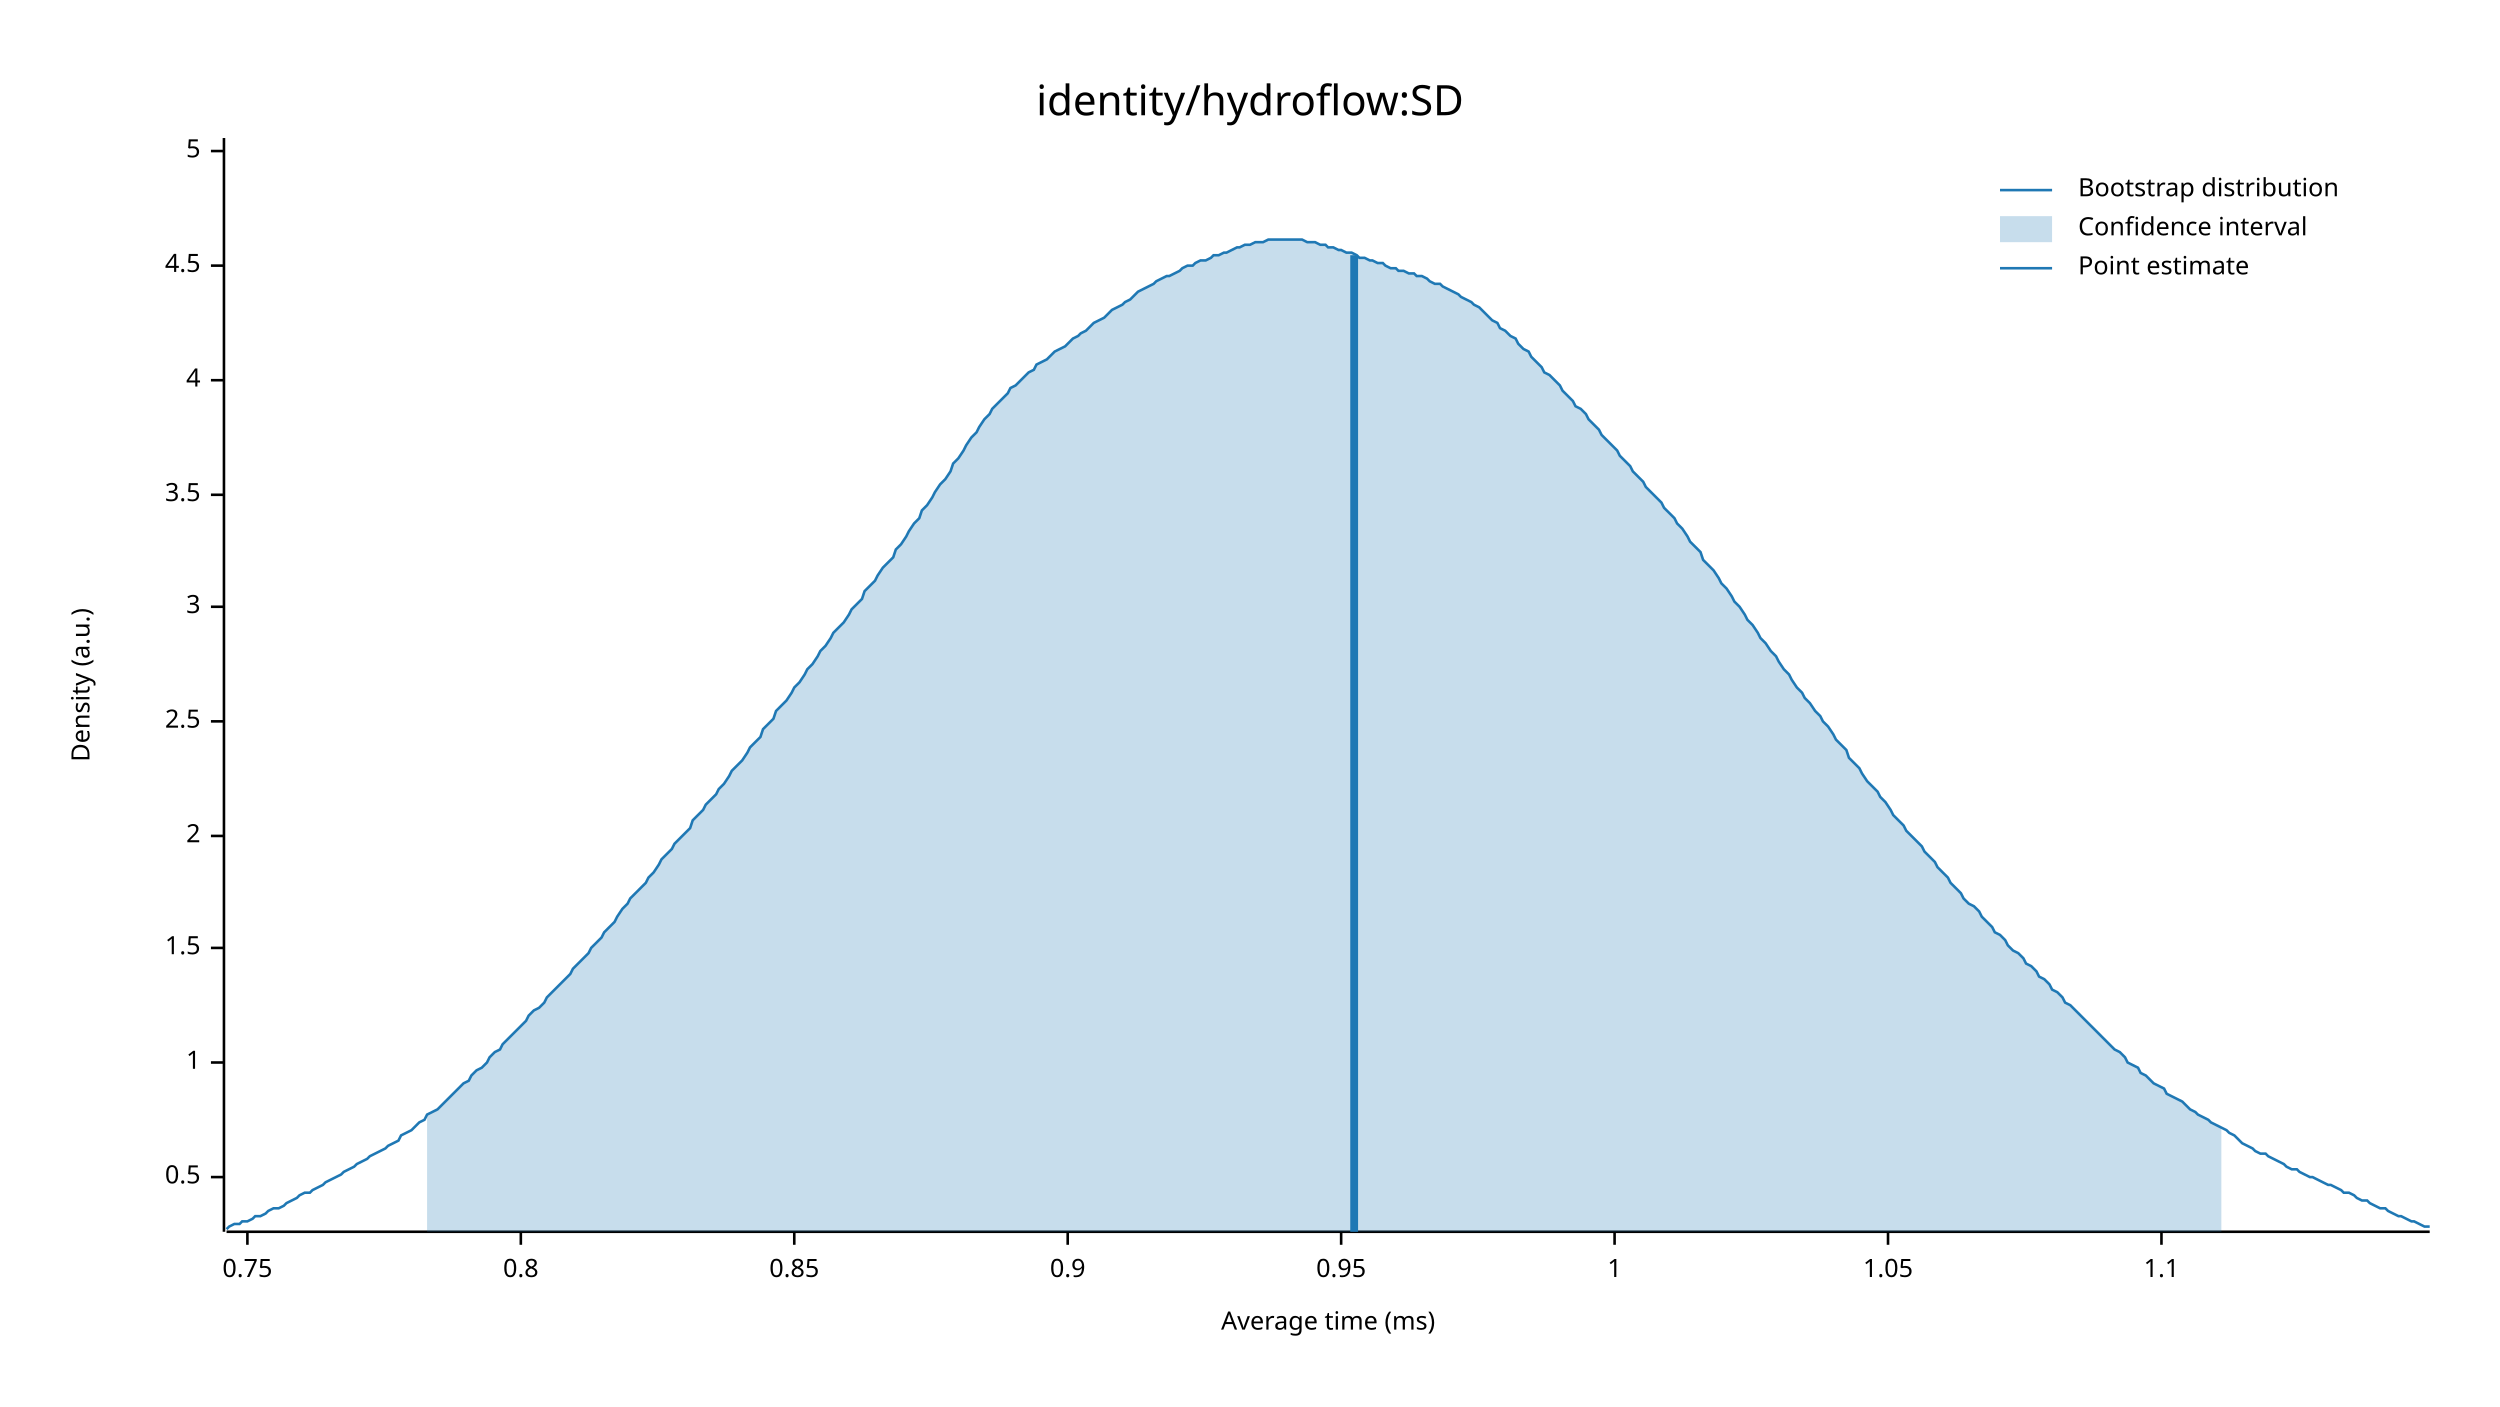
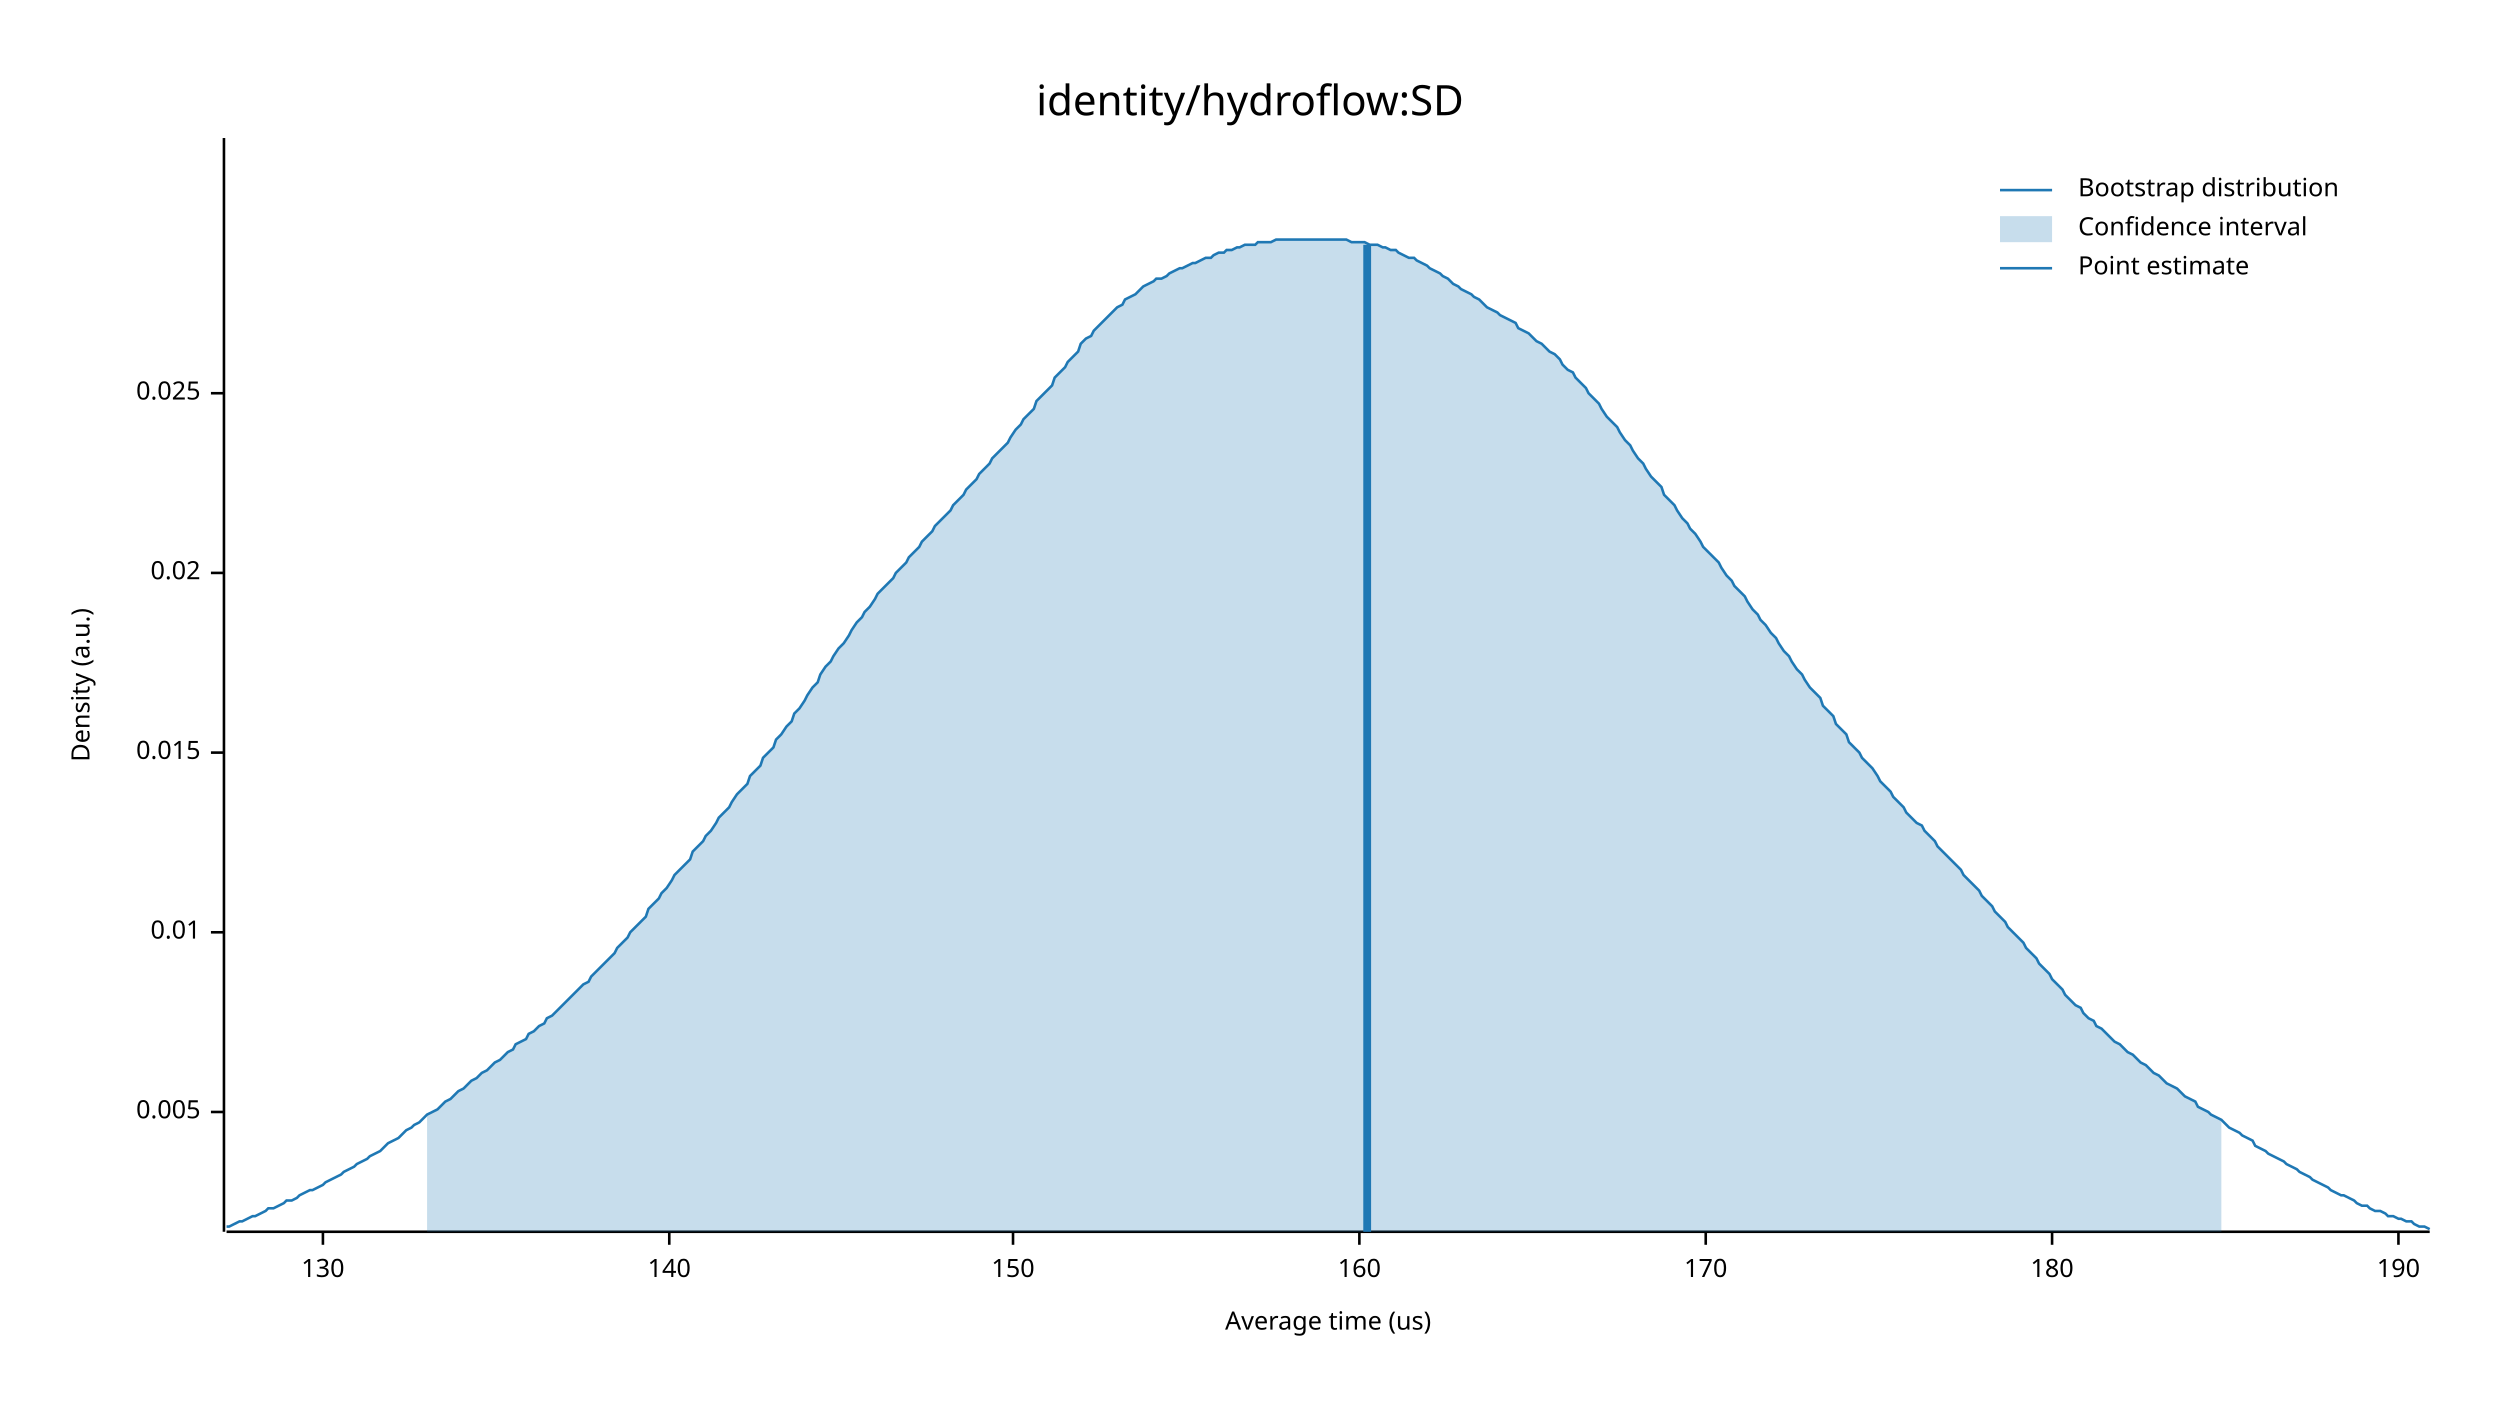
<svg xmlns="http://www.w3.org/2000/svg" width="960" height="540" viewBox="0 0 960 540">
  <text x="480" y="32" dy="0.76em" text-anchor="middle" font-family="sans-serif" font-size="16.129" opacity="1" fill="#000000">
identity/hydroflow:SD
</text>
  <text x="27" y="263" dy="0.76em" text-anchor="middle" font-family="sans-serif" font-size="9.677" opacity="1" fill="#000000" transform="rotate(270, 27, 263)">
Density (a.u.)
</text>
  <text x="510" y="513" dy="-0.5ex" text-anchor="middle" font-family="sans-serif" font-size="9.677" opacity="1" fill="#000000">
- Average time (ms)
+ Average time (us)
</text>
  <polyline fill="none" opacity="1" stroke="#000000" stroke-width="1" points="86,53 86,473 " />
-   <text x="77" y="452" dy="0.5ex" text-anchor="end" font-family="sans-serif" font-size="9.677" opacity="1" fill="#000000">
- 0.5
+   <text x="77" y="427" dy="0.5ex" text-anchor="end" font-family="sans-serif" font-size="9.677" opacity="1" fill="#000000">
+ 0.005
</text>
-   <polyline fill="none" opacity="1" stroke="#000000" stroke-width="1" points="81,452 86,452 " />
-   <text x="77" y="408" dy="0.5ex" text-anchor="end" font-family="sans-serif" font-size="9.677" opacity="1" fill="#000000">
- 1
+   <polyline fill="none" opacity="1" stroke="#000000" stroke-width="1" points="81,427 86,427 " />
+   <text x="77" y="358" dy="0.5ex" text-anchor="end" font-family="sans-serif" font-size="9.677" opacity="1" fill="#000000">
+ 0.01
</text>
-   <polyline fill="none" opacity="1" stroke="#000000" stroke-width="1" points="81,408 86,408 " />
-   <text x="77" y="364" dy="0.5ex" text-anchor="end" font-family="sans-serif" font-size="9.677" opacity="1" fill="#000000">
- 1.5
+   <polyline fill="none" opacity="1" stroke="#000000" stroke-width="1" points="81,358 86,358 " />
+   <text x="77" y="289" dy="0.5ex" text-anchor="end" font-family="sans-serif" font-size="9.677" opacity="1" fill="#000000">
+ 0.015
</text>
-   <polyline fill="none" opacity="1" stroke="#000000" stroke-width="1" points="81,364 86,364 " />
-   <text x="77" y="321" dy="0.5ex" text-anchor="end" font-family="sans-serif" font-size="9.677" opacity="1" fill="#000000">
- 2
+   <polyline fill="none" opacity="1" stroke="#000000" stroke-width="1" points="81,289 86,289 " />
+   <text x="77" y="220" dy="0.5ex" text-anchor="end" font-family="sans-serif" font-size="9.677" opacity="1" fill="#000000">
+ 0.02
</text>
-   <polyline fill="none" opacity="1" stroke="#000000" stroke-width="1" points="81,321 86,321 " />
-   <text x="77" y="277" dy="0.5ex" text-anchor="end" font-family="sans-serif" font-size="9.677" opacity="1" fill="#000000">
- 2.5
+   <polyline fill="none" opacity="1" stroke="#000000" stroke-width="1" points="81,220 86,220 " />
+   <text x="77" y="151" dy="0.5ex" text-anchor="end" font-family="sans-serif" font-size="9.677" opacity="1" fill="#000000">
+ 0.025
</text>
-   <polyline fill="none" opacity="1" stroke="#000000" stroke-width="1" points="81,277 86,277 " />
-   <text x="77" y="233" dy="0.5ex" text-anchor="end" font-family="sans-serif" font-size="9.677" opacity="1" fill="#000000">
- 3
+   <polyline fill="none" opacity="1" stroke="#000000" stroke-width="1" points="81,151 86,151 " />
+   <polyline fill="none" opacity="1" stroke="#000000" stroke-width="1" points="87,473 933,473 " />
+   <text x="124" y="483" dy="0.76em" text-anchor="middle" font-family="sans-serif" font-size="9.677" opacity="1" fill="#000000">
+ 130
</text>
-   <polyline fill="none" opacity="1" stroke="#000000" stroke-width="1" points="81,233 86,233 " />
-   <text x="77" y="190" dy="0.5ex" text-anchor="end" font-family="sans-serif" font-size="9.677" opacity="1" fill="#000000">
- 3.5
+   <polyline fill="none" opacity="1" stroke="#000000" stroke-width="1" points="124,473 124,478 " />
+   <text x="257" y="483" dy="0.76em" text-anchor="middle" font-family="sans-serif" font-size="9.677" opacity="1" fill="#000000">
+ 140
</text>
-   <polyline fill="none" opacity="1" stroke="#000000" stroke-width="1" points="81,190 86,190 " />
-   <text x="77" y="146" dy="0.5ex" text-anchor="end" font-family="sans-serif" font-size="9.677" opacity="1" fill="#000000">
- 4
+   <polyline fill="none" opacity="1" stroke="#000000" stroke-width="1" points="257,473 257,478 " />
+   <text x="389" y="483" dy="0.76em" text-anchor="middle" font-family="sans-serif" font-size="9.677" opacity="1" fill="#000000">
+ 150
</text>
-   <polyline fill="none" opacity="1" stroke="#000000" stroke-width="1" points="81,146 86,146 " />
-   <text x="77" y="102" dy="0.5ex" text-anchor="end" font-family="sans-serif" font-size="9.677" opacity="1" fill="#000000">
- 4.5
+   <polyline fill="none" opacity="1" stroke="#000000" stroke-width="1" points="389,473 389,478 " />
+   <text x="522" y="483" dy="0.76em" text-anchor="middle" font-family="sans-serif" font-size="9.677" opacity="1" fill="#000000">
+ 160
</text>
-   <polyline fill="none" opacity="1" stroke="#000000" stroke-width="1" points="81,102 86,102 " />
-   <text x="77" y="58" dy="0.5ex" text-anchor="end" font-family="sans-serif" font-size="9.677" opacity="1" fill="#000000">
- 5
+   <polyline fill="none" opacity="1" stroke="#000000" stroke-width="1" points="522,473 522,478 " />
+   <text x="655" y="483" dy="0.76em" text-anchor="middle" font-family="sans-serif" font-size="9.677" opacity="1" fill="#000000">
+ 170
</text>
-   <polyline fill="none" opacity="1" stroke="#000000" stroke-width="1" points="81,58 86,58 " />
-   <polyline fill="none" opacity="1" stroke="#000000" stroke-width="1" points="87,473 933,473 " />
-   <text x="95" y="483" dy="0.76em" text-anchor="middle" font-family="sans-serif" font-size="9.677" opacity="1" fill="#000000">
- 0.75
+   <polyline fill="none" opacity="1" stroke="#000000" stroke-width="1" points="655,473 655,478 " />
+   <text x="788" y="483" dy="0.76em" text-anchor="middle" font-family="sans-serif" font-size="9.677" opacity="1" fill="#000000">
+ 180
</text>
-   <polyline fill="none" opacity="1" stroke="#000000" stroke-width="1" points="95,473 95,478 " />
-   <text x="200" y="483" dy="0.76em" text-anchor="middle" font-family="sans-serif" font-size="9.677" opacity="1" fill="#000000">
- 0.8
+   <polyline fill="none" opacity="1" stroke="#000000" stroke-width="1" points="788,473 788,478 " />
+   <text x="921" y="483" dy="0.76em" text-anchor="middle" font-family="sans-serif" font-size="9.677" opacity="1" fill="#000000">
+ 190
</text>
-   <polyline fill="none" opacity="1" stroke="#000000" stroke-width="1" points="200,473 200,478 " />
-   <text x="305" y="483" dy="0.76em" text-anchor="middle" font-family="sans-serif" font-size="9.677" opacity="1" fill="#000000">
- 0.85
- </text>
-   <polyline fill="none" opacity="1" stroke="#000000" stroke-width="1" points="305,473 305,478 " />
-   <text x="410" y="483" dy="0.76em" text-anchor="middle" font-family="sans-serif" font-size="9.677" opacity="1" fill="#000000">
- 0.9
- </text>
-   <polyline fill="none" opacity="1" stroke="#000000" stroke-width="1" points="410,473 410,478 " />
-   <text x="515" y="483" dy="0.76em" text-anchor="middle" font-family="sans-serif" font-size="9.677" opacity="1" fill="#000000">
- 0.95
- </text>
-   <polyline fill="none" opacity="1" stroke="#000000" stroke-width="1" points="515,473 515,478 " />
-   <text x="620" y="483" dy="0.76em" text-anchor="middle" font-family="sans-serif" font-size="9.677" opacity="1" fill="#000000">
- 1
- </text>
-   <polyline fill="none" opacity="1" stroke="#000000" stroke-width="1" points="620,473 620,478 " />
-   <text x="725" y="483" dy="0.76em" text-anchor="middle" font-family="sans-serif" font-size="9.677" opacity="1" fill="#000000">
- 1.05
- </text>
-   <polyline fill="none" opacity="1" stroke="#000000" stroke-width="1" points="725,473 725,478 " />
-   <text x="830" y="483" dy="0.76em" text-anchor="middle" font-family="sans-serif" font-size="9.677" opacity="1" fill="#000000">
- 1.1
- </text>
-   <polyline fill="none" opacity="1" stroke="#000000" stroke-width="1" points="830,473 830,478 " />
-   <polyline fill="none" opacity="1" stroke="#1F78B4" stroke-width="1" points="87,472 88,471 90,470 92,470 93,469 95,469 97,468 98,467 100,467 102,466 103,465 105,464 107,464 109,463 110,462 112,461 114,460 115,459 117,458 119,458 120,457 122,456 124,455 125,454 127,453 129,452 131,451 132,450 134,449 136,448 137,447 139,446 141,445 142,444 144,443 146,442 148,441 149,440 151,439 153,438 154,436 156,435 158,434 159,433 161,431 163,430 164,428 166,427 168,426 170,424 171,423 173,421 175,419 176,418 178,416 180,415 181,413 183,411 185,410 187,408 188,406 190,404 192,403 193,401 195,399 197,397 198,396 200,394 202,392 203,390 205,388 207,387 209,385 210,383 212,381 214,379 215,378 217,376 219,374 220,372 222,370 224,368 226,366 227,364 229,362 231,360 232,358 234,356 236,354 237,352 239,349 241,347 242,345 244,343 246,341 248,339 249,337 251,335 253,332 254,330 256,328 258,326 259,324 261,322 263,320 265,318 266,315 268,313 270,311 271,309 273,307 275,305 276,303 278,301 280,298 281,296 283,294 285,292 287,289 288,287 290,285 292,283 293,280 295,278 297,276 298,273 300,271 302,269 304,266 305,264 307,262 309,259 310,257 312,255 314,252 315,250 317,248 319,245 320,243 322,241 324,239 326,236 327,234 329,232 331,230 332,227 334,225 336,223 337,221 339,218 341,216 343,214 344,211 346,209 348,206 349,204 351,201 353,199 354,196 356,194 358,191 359,189 361,186 363,184 365,181 366,178 368,176 370,173 371,171 373,168 375,166 376,164 378,161 380,159 381,157 383,155 385,153 387,151 388,149 390,148 392,146 393,145 395,143 397,142 398,140 400,139 402,138 404,136 405,135 407,134 409,133 410,132 412,130 414,129 415,128 417,127 419,125 420,124 422,123 424,122 426,120 427,119 429,118 431,117 432,116 434,115 436,113 437,112 439,111 441,110 443,109 444,108 446,107 448,106 449,106 451,105 453,104 454,103 456,102 458,102 459,101 461,100 463,100 465,99 466,98 468,98 470,97 471,97 473,96 475,95 476,95 478,94 480,94 482,93 483,93 485,93 487,92 488,92 490,92 492,92 493,92 495,92 497,92 498,92 500,92 502,93 504,93 505,93 507,94 509,94 510,95 512,95 514,96 515,96 517,97 519,97 521,98 522,99 524,99 526,100 527,100 529,101 531,101 532,102 534,103 536,103 537,104 539,104 541,105 543,105 544,106 546,106 548,107 549,108 551,109 553,109 554,110 556,111 558,112 560,113 561,114 563,115 565,116 566,117 568,118 570,120 571,121 573,123 575,124 576,126 578,127 580,129 582,130 583,132 585,134 587,135 588,137 590,139 592,141 593,143 595,144 597,146 599,148 600,150 602,152 604,154 605,156 607,157 609,159 610,161 612,163 614,165 615,167 617,169 619,171 621,173 622,175 624,177 626,179 627,181 629,183 631,185 632,187 634,189 636,191 638,193 639,195 641,197 643,199 644,201 646,203 648,206 649,208 651,210 653,212 654,215 656,217 658,219 660,222 661,224 663,226 665,229 666,231 668,233 670,236 671,238 673,240 675,243 676,245 678,247 680,250 682,252 683,254 685,257 687,259 688,261 690,264 692,266 693,268 695,270 697,273 699,275 700,277 702,279 704,282 705,284 707,286 709,288 710,291 712,293 714,295 715,297 717,300 719,302 721,304 722,306 724,308 726,311 727,313 729,315 731,317 732,319 734,321 736,323 738,325 739,327 741,329 743,331 744,333 746,335 748,337 749,339 751,341 753,343 754,345 756,347 758,348 760,350 761,352 763,354 765,356 766,358 768,359 770,361 771,363 773,365 775,366 777,368 778,370 780,371 782,373 783,375 785,376 787,378 788,380 790,381 792,383 793,385 795,386 797,388 799,390 800,391 802,393 804,395 805,396 807,398 809,400 810,401 812,403 814,404 816,406 817,408 819,409 821,410 822,412 824,413 826,415 827,416 829,417 831,418 832,420 834,421 836,422 838,423 839,424 841,426 843,427 844,428 846,429 848,430 849,431 851,432 853,433 855,434 856,435 858,436 860,438 861,439 863,440 865,441 866,442 868,443 870,443 871,444 873,445 875,446 877,447 878,448 880,449 882,449 883,450 885,451 887,452 888,452 890,453 892,454 894,455 895,455 897,456 899,457 900,458 902,458 904,459 905,460 907,461 909,461 910,462 912,463 914,464 916,464 917,465 919,466 921,467 922,467 924,468 926,469 927,469 929,470 931,471 933,471 " />
-   <polygon opacity="0.25" fill="#1F78B4" points="164,428 166,427 168,426 170,424 171,423 173,421 175,419 176,418 178,416 180,415 181,413 183,411 185,410 187,408 188,406 190,404 192,403 193,401 195,399 197,397 198,396 200,394 202,392 203,390 205,388 207,387 209,385 210,383 212,381 214,379 215,378 217,376 219,374 220,372 222,370 224,368 226,366 227,364 229,362 231,360 232,358 234,356 236,354 237,352 239,349 241,347 242,345 244,343 246,341 248,339 249,337 251,335 253,332 254,330 256,328 258,326 259,324 261,322 263,320 265,318 266,315 268,313 270,311 271,309 273,307 275,305 276,303 278,301 280,298 281,296 283,294 285,292 287,289 288,287 290,285 292,283 293,280 295,278 297,276 298,273 300,271 302,269 304,266 305,264 307,262 309,259 310,257 312,255 314,252 315,250 317,248 319,245 320,243 322,241 324,239 326,236 327,234 329,232 331,230 332,227 334,225 336,223 337,221 339,218 341,216 343,214 344,211 346,209 348,206 349,204 351,201 353,199 354,196 356,194 358,191 359,189 361,186 363,184 365,181 366,178 368,176 370,173 371,171 373,168 375,166 376,164 378,161 380,159 381,157 383,155 385,153 387,151 388,149 390,148 392,146 393,145 395,143 397,142 398,140 400,139 402,138 404,136 405,135 407,134 409,133 410,132 412,130 414,129 415,128 417,127 419,125 420,124 422,123 424,122 426,120 427,119 429,118 431,117 432,116 434,115 436,113 437,112 439,111 441,110 443,109 444,108 446,107 448,106 449,106 451,105 453,104 454,103 456,102 458,102 459,101 461,100 463,100 465,99 466,98 468,98 470,97 471,97 473,96 475,95 476,95 478,94 480,94 482,93 483,93 485,93 487,92 488,92 490,92 492,92 493,92 495,92 497,92 498,92 500,92 502,93 504,93 505,93 507,94 509,94 510,95 512,95 514,96 515,96 517,97 519,97 521,98 522,99 524,99 526,100 527,100 529,101 531,101 532,102 534,103 536,103 537,104 539,104 541,105 543,105 544,106 546,106 548,107 549,108 551,109 553,109 554,110 556,111 558,112 560,113 561,114 563,115 565,116 566,117 568,118 570,120 571,121 573,123 575,124 576,126 578,127 580,129 582,130 583,132 585,134 587,135 588,137 590,139 592,141 593,143 595,144 597,146 599,148 600,150 602,152 604,154 605,156 607,157 609,159 610,161 612,163 614,165 615,167 617,169 619,171 621,173 622,175 624,177 626,179 627,181 629,183 631,185 632,187 634,189 636,191 638,193 639,195 641,197 643,199 644,201 646,203 648,206 649,208 651,210 653,212 654,215 656,217 658,219 660,222 661,224 663,226 665,229 666,231 668,233 670,236 671,238 673,240 675,243 676,245 678,247 680,250 682,252 683,254 685,257 687,259 688,261 690,264 692,266 693,268 695,270 697,273 699,275 700,277 702,279 704,282 705,284 707,286 709,288 710,291 712,293 714,295 715,297 717,300 719,302 721,304 722,306 724,308 726,311 727,313 729,315 731,317 732,319 734,321 736,323 738,325 739,327 741,329 743,331 744,333 746,335 748,337 749,339 751,341 753,343 754,345 756,347 758,348 760,350 761,352 763,354 765,356 766,358 768,359 770,361 771,363 773,365 775,366 777,368 778,370 780,371 782,373 783,375 785,376 787,378 788,380 790,381 792,383 793,385 795,386 797,388 799,390 800,391 802,393 804,395 805,396 807,398 809,400 810,401 812,403 814,404 816,406 817,408 819,409 821,410 822,412 824,413 826,415 827,416 829,417 831,418 832,420 834,421 836,422 838,423 839,424 841,426 843,427 844,428 846,429 848,430 849,431 851,432 853,433 853,473 164,473 " />
-   <polyline fill="none" opacity="1" stroke="#1F78B4" stroke-width="3" points="520,473 520,98 " />
+   <polyline fill="none" opacity="1" stroke="#000000" stroke-width="1" points="921,473 921,478 " />
+   <polyline fill="none" opacity="1" stroke="#1F78B4" stroke-width="1" points="87,471 88,471 90,470 92,469 93,469 95,468 97,467 98,467 100,466 102,465 103,464 105,464 107,463 109,462 110,461 112,461 114,460 115,459 117,458 119,457 120,457 122,456 124,455 125,454 127,453 129,452 131,451 132,450 134,449 136,448 137,447 139,446 141,445 142,444 144,443 146,442 148,440 149,439 151,438 153,437 154,436 156,434 158,433 159,432 161,431 163,429 164,428 166,427 168,426 170,424 171,423 173,422 175,420 176,419 178,418 180,416 181,415 183,414 185,412 187,411 188,410 190,408 192,407 193,406 195,404 197,403 198,401 200,400 202,399 203,397 205,396 207,394 209,393 210,391 212,390 214,388 215,387 217,385 219,383 220,382 222,380 224,378 226,377 227,375 229,373 231,371 232,370 234,368 236,366 237,364 239,362 241,360 242,358 244,356 246,354 248,352 249,349 251,347 253,345 254,343 256,341 258,338 259,336 261,334 263,332 265,330 266,327 268,325 270,323 271,321 273,319 275,316 276,314 278,312 280,310 281,308 283,305 285,303 287,301 288,298 290,296 292,294 293,291 295,289 297,287 298,284 300,282 302,279 304,277 305,274 307,272 309,269 310,267 312,264 314,262 315,259 317,256 319,254 320,252 322,249 324,247 326,244 327,242 329,239 331,237 332,235 334,233 336,230 337,228 339,226 341,224 343,222 344,220 346,218 348,216 349,214 351,212 353,210 354,208 356,206 358,204 359,202 361,200 363,198 365,196 366,194 368,192 370,190 371,188 373,186 375,184 376,182 378,180 380,178 381,176 383,174 385,172 387,170 388,168 390,165 392,163 393,161 395,159 397,157 398,154 400,152 402,150 404,148 405,145 407,143 409,141 410,139 412,137 414,135 415,132 417,130 419,129 420,127 422,125 424,123 426,121 427,120 429,118 431,117 432,115 434,114 436,113 437,112 439,110 441,109 443,108 444,107 446,107 448,106 449,105 451,104 453,103 454,103 456,102 458,101 459,101 461,100 463,99 465,99 466,98 468,97 470,97 471,96 473,96 475,95 476,95 478,94 480,94 482,94 483,93 485,93 487,93 488,93 490,92 492,92 493,92 495,92 497,92 498,92 500,92 502,92 504,92 505,92 507,92 509,92 510,92 512,92 514,92 515,92 517,92 519,93 521,93 522,93 524,93 526,94 527,94 529,94 531,95 532,95 534,96 536,96 537,97 539,98 541,99 543,99 544,100 546,101 548,102 549,103 551,104 553,105 554,106 556,107 558,109 560,110 561,111 563,112 565,113 566,114 568,115 570,117 571,118 573,119 575,120 576,121 578,122 580,123 582,124 583,126 585,127 587,128 588,129 590,131 592,132 593,133 595,135 597,136 599,138 600,140 602,142 604,143 605,145 607,147 609,149 610,151 612,153 614,155 615,157 617,160 619,162 621,164 622,166 624,169 626,171 627,173 629,176 631,178 632,180 634,183 636,185 638,187 639,190 641,192 643,194 644,196 646,199 648,201 649,203 651,205 653,208 654,210 656,212 658,214 660,216 661,218 663,221 665,223 666,225 668,227 670,229 671,231 673,234 675,236 676,238 678,240 680,243 682,245 683,247 685,250 687,252 688,254 690,257 692,259 693,261 695,264 697,266 699,268 700,271 702,273 704,275 705,278 707,280 709,282 710,285 712,287 714,289 715,291 717,293 719,295 721,298 722,300 724,302 726,304 727,306 729,308 731,310 732,312 734,314 736,316 738,317 739,319 741,321 743,323 744,325 746,327 748,329 749,330 751,332 753,334 754,336 756,338 758,340 760,342 761,344 763,346 765,348 766,350 768,352 770,354 771,356 773,358 775,360 777,362 778,364 780,366 782,368 783,370 785,372 787,374 788,376 790,378 792,380 793,382 795,384 797,386 799,387 800,389 802,391 804,392 805,394 807,395 809,397 810,398 812,400 814,401 816,403 817,404 819,405 821,407 822,408 824,409 826,411 827,412 829,413 831,415 832,416 834,417 836,418 838,420 839,421 841,422 843,423 844,425 846,426 848,427 849,428 851,429 853,430 855,432 856,433 858,434 860,435 861,436 863,437 865,438 866,440 868,441 870,442 871,443 873,444 875,445 877,446 878,447 880,448 882,449 883,450 885,451 887,452 888,453 890,454 892,455 894,456 895,457 897,458 899,459 900,459 902,460 904,461 905,462 907,463 909,463 910,464 912,465 914,465 916,466 917,467 919,467 921,468 922,468 924,469 926,469 927,470 929,471 931,471 933,472 " />
+   <polygon opacity="0.25" fill="#1F78B4" points="164,428 166,427 168,426 170,424 171,423 173,422 175,420 176,419 178,418 180,416 181,415 183,414 185,412 187,411 188,410 190,408 192,407 193,406 195,404 197,403 198,401 200,400 202,399 203,397 205,396 207,394 209,393 210,391 212,390 214,388 215,387 217,385 219,383 220,382 222,380 224,378 226,377 227,375 229,373 231,371 232,370 234,368 236,366 237,364 239,362 241,360 242,358 244,356 246,354 248,352 249,349 251,347 253,345 254,343 256,341 258,338 259,336 261,334 263,332 265,330 266,327 268,325 270,323 271,321 273,319 275,316 276,314 278,312 280,310 281,308 283,305 285,303 287,301 288,298 290,296 292,294 293,291 295,289 297,287 298,284 300,282 302,279 304,277 305,274 307,272 309,269 310,267 312,264 314,262 315,259 317,256 319,254 320,252 322,249 324,247 326,244 327,242 329,239 331,237 332,235 334,233 336,230 337,228 339,226 341,224 343,222 344,220 346,218 348,216 349,214 351,212 353,210 354,208 356,206 358,204 359,202 361,200 363,198 365,196 366,194 368,192 370,190 371,188 373,186 375,184 376,182 378,180 380,178 381,176 383,174 385,172 387,170 388,168 390,165 392,163 393,161 395,159 397,157 398,154 400,152 402,150 404,148 405,145 407,143 409,141 410,139 412,137 414,135 415,132 417,130 419,129 420,127 422,125 424,123 426,121 427,120 429,118 431,117 432,115 434,114 436,113 437,112 439,110 441,109 443,108 444,107 446,107 448,106 449,105 451,104 453,103 454,103 456,102 458,101 459,101 461,100 463,99 465,99 466,98 468,97 470,97 471,96 473,96 475,95 476,95 478,94 480,94 482,94 483,93 485,93 487,93 488,93 490,92 492,92 493,92 495,92 497,92 498,92 500,92 502,92 504,92 505,92 507,92 509,92 510,92 512,92 514,92 515,92 517,92 519,93 521,93 522,93 524,93 526,94 527,94 529,94 531,95 532,95 534,96 536,96 537,97 539,98 541,99 543,99 544,100 546,101 548,102 549,103 551,104 553,105 554,106 556,107 558,109 560,110 561,111 563,112 565,113 566,114 568,115 570,117 571,118 573,119 575,120 576,121 578,122 580,123 582,124 583,126 585,127 587,128 588,129 590,131 592,132 593,133 595,135 597,136 599,138 600,140 602,142 604,143 605,145 607,147 609,149 610,151 612,153 614,155 615,157 617,160 619,162 621,164 622,166 624,169 626,171 627,173 629,176 631,178 632,180 634,183 636,185 638,187 639,190 641,192 643,194 644,196 646,199 648,201 649,203 651,205 653,208 654,210 656,212 658,214 660,216 661,218 663,221 665,223 666,225 668,227 670,229 671,231 673,234 675,236 676,238 678,240 680,243 682,245 683,247 685,250 687,252 688,254 690,257 692,259 693,261 695,264 697,266 699,268 700,271 702,273 704,275 705,278 707,280 709,282 710,285 712,287 714,289 715,291 717,293 719,295 721,298 722,300 724,302 726,304 727,306 729,308 731,310 732,312 734,314 736,316 738,317 739,319 741,321 743,323 744,325 746,327 748,329 749,330 751,332 753,334 754,336 756,338 758,340 760,342 761,344 763,346 765,348 766,350 768,352 770,354 771,356 773,358 775,360 777,362 778,364 780,366 782,368 783,370 785,372 787,374 788,376 790,378 792,380 793,382 795,384 797,386 799,387 800,389 802,391 804,392 805,394 807,395 809,397 810,398 812,400 814,401 816,403 817,404 819,405 821,407 822,408 824,409 826,411 827,412 829,413 831,415 832,416 834,417 836,418 838,420 839,421 841,422 843,423 844,425 846,426 848,427 849,428 851,429 853,430 853,473 164,473 " />
+   <polyline fill="none" opacity="1" stroke="#1F78B4" stroke-width="3" points="525,473 525,94 " />
  <text x="798" y="68" dy="0.76em" text-anchor="start" font-family="sans-serif" font-size="9.677" opacity="1" fill="#000000">
Bootstrap distribution
</text>
  <text x="798" y="83" dy="0.76em" text-anchor="start" font-family="sans-serif" font-size="9.677" opacity="1" fill="#000000">
Confidence interval
</text>
  <text x="798" y="98" dy="0.76em" text-anchor="start" font-family="sans-serif" font-size="9.677" opacity="1" fill="#000000">
Point estimate
</text>
  <polyline fill="none" opacity="1" stroke="#1F78B4" stroke-width="1" points="768,73 788,73 " />
  <rect x="768" y="83" width="20" height="10" opacity="0.25" fill="#1F78B4" stroke="none" />
  <polyline fill="none" opacity="1" stroke="#1F78B4" stroke-width="1" points="768,103 788,103 " />
</svg>
